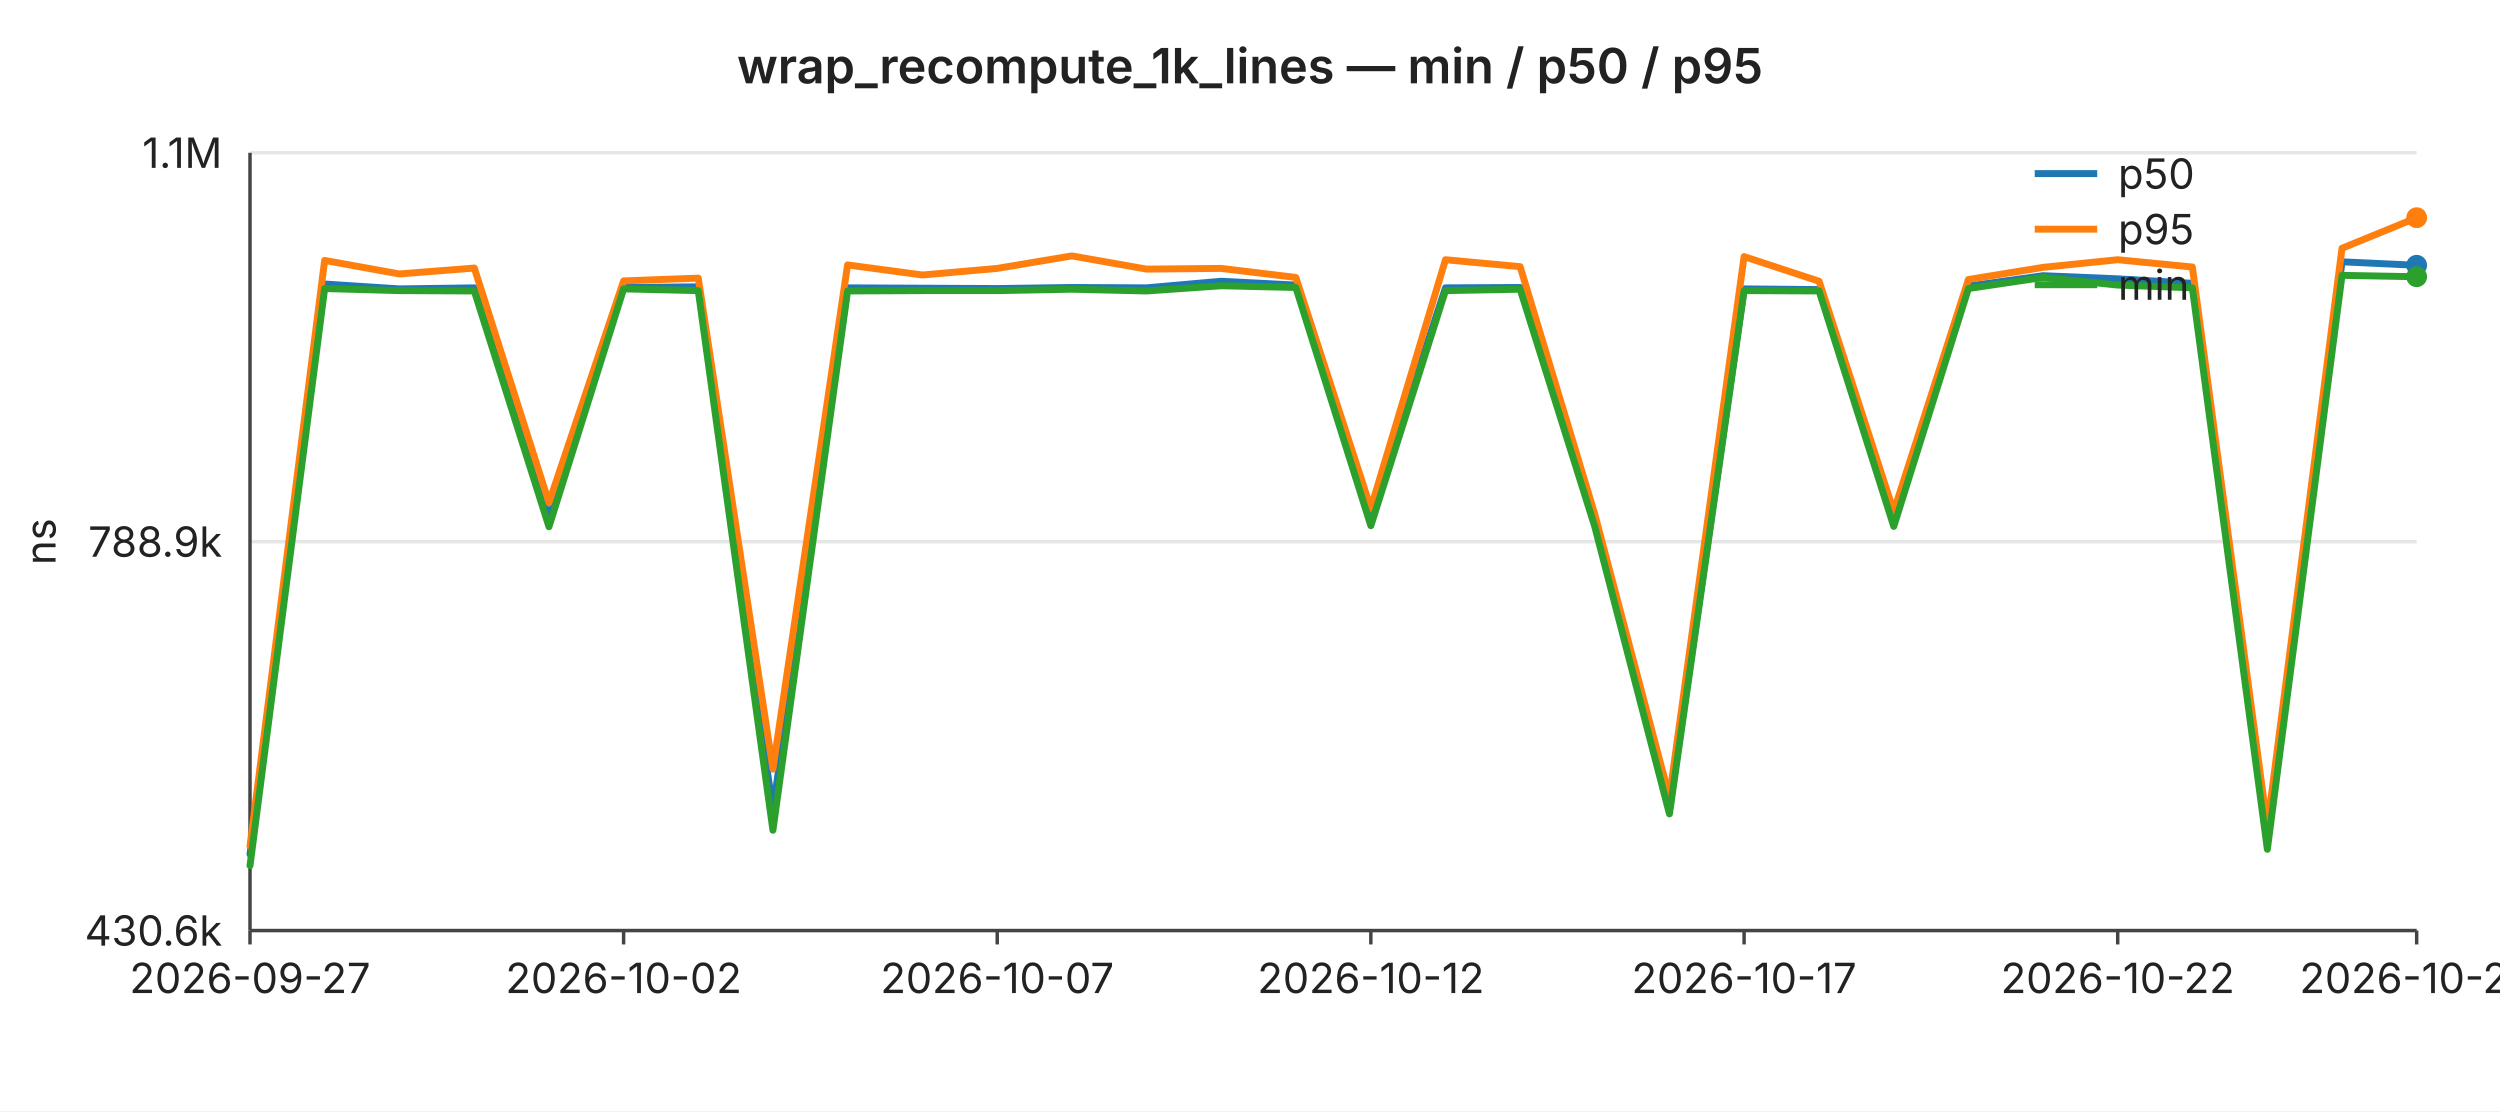
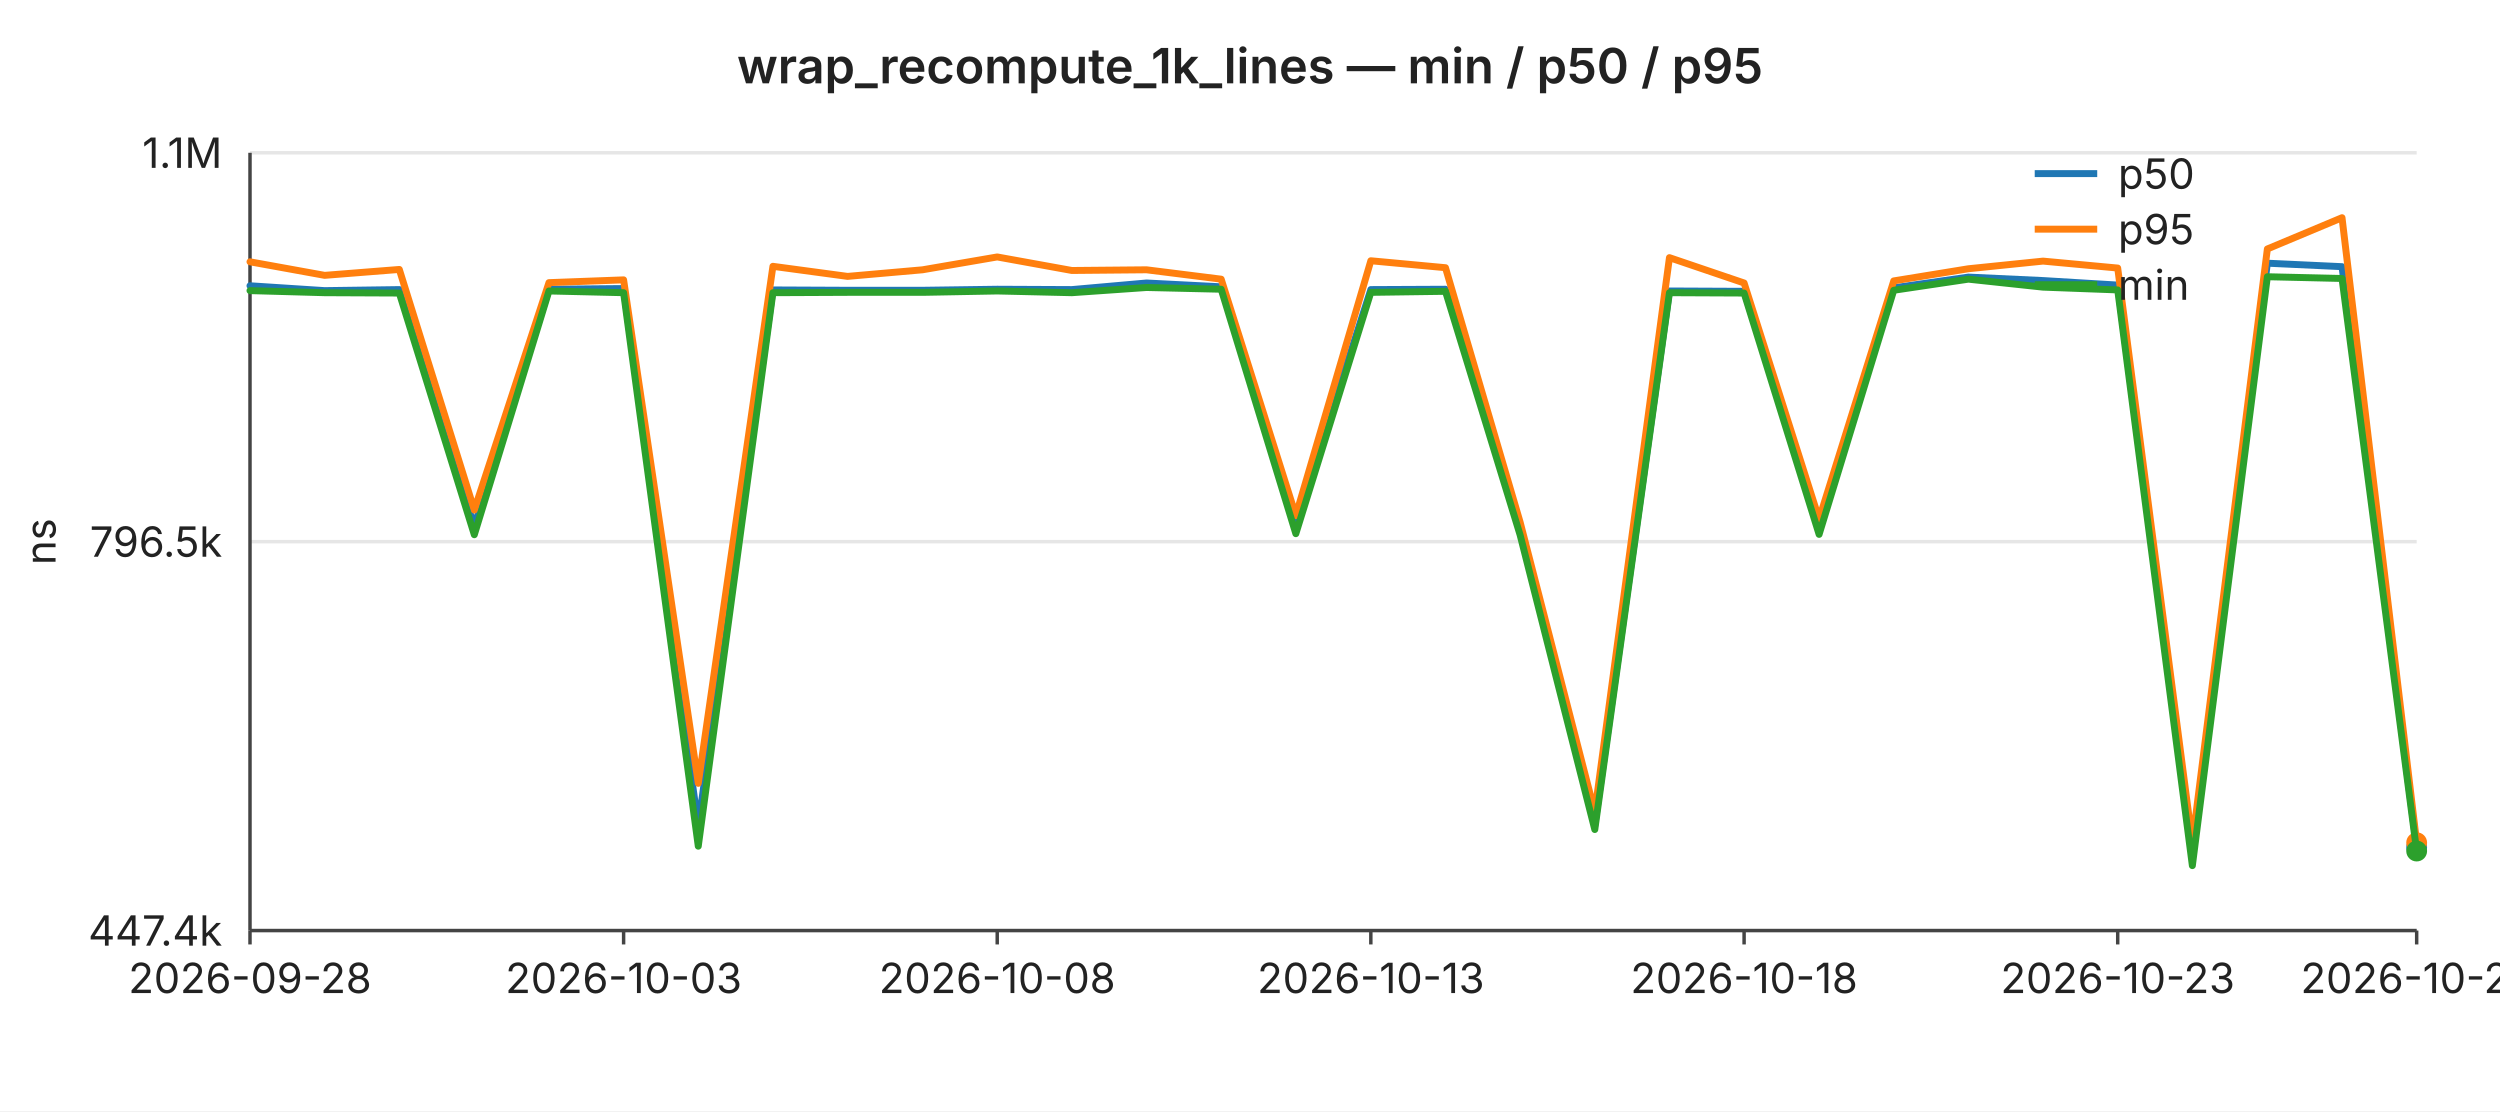
<svg xmlns="http://www.w3.org/2000/svg" width="720" height="320" viewBox="0 0 720 320" font-family="-apple-system,BlinkMacSystemFont,Segoe UI,sans-serif" font-size="12">
  <rect width="720" height="320" fill="#ffffff" />
  <text x="360" y="24" text-anchor="middle" font-size="14" font-weight="600" fill="#222">wrap_recompute_1k_lines — min / p50 / p95</text>
  <line x1="72" y1="44.0" x2="696" y2="44.0" stroke="#e6e6e6" stroke-width="1" />
  <text x="64" y="44.0" text-anchor="end" dominant-baseline="middle" fill="#222">1.1M</text>
  <line x1="72" y1="156.0" x2="696" y2="156.0" stroke="#e6e6e6" stroke-width="1" />
-   <text x="64" y="156.0" text-anchor="end" dominant-baseline="middle" fill="#222">788.9k</text>
+   <text x="64" y="156.0" text-anchor="end" dominant-baseline="middle" fill="#222">796.5k</text>
  <line x1="72" y1="268.0" x2="696" y2="268.0" stroke="#e6e6e6" stroke-width="1" />
-   <text x="64" y="268.0" text-anchor="end" dominant-baseline="middle" fill="#222">430.6k</text>
+   <text x="64" y="268.0" text-anchor="end" dominant-baseline="middle" fill="#222">447.4k</text>
  <text x="16" y="156" text-anchor="middle" fill="#222" transform="rotate(-90 16 156)">ns</text>
  <line x1="72" y1="44" x2="72" y2="268" stroke="#444" stroke-width="1" />
  <line x1="72" y1="268" x2="696" y2="268" stroke="#444" stroke-width="1" />
  <line x1="72.0" y1="268" x2="72.0" y2="272" stroke="#444" stroke-width="1" />
-   <text x="72.0" y="286" text-anchor="middle" fill="#222">2026-09-27</text>
+   <text x="72.0" y="286" text-anchor="middle" fill="#222">2026-09-28</text>
  <line x1="179.6" y1="268" x2="179.6" y2="272" stroke="#444" stroke-width="1" />
-   <text x="179.6" y="286" text-anchor="middle" fill="#222">2026-10-02</text>
+   <text x="179.6" y="286" text-anchor="middle" fill="#222">2026-10-03</text>
  <line x1="287.2" y1="268" x2="287.2" y2="272" stroke="#444" stroke-width="1" />
-   <text x="287.2" y="286" text-anchor="middle" fill="#222">2026-10-07</text>
+   <text x="287.2" y="286" text-anchor="middle" fill="#222">2026-10-08</text>
  <line x1="394.8" y1="268" x2="394.8" y2="272" stroke="#444" stroke-width="1" />
-   <text x="394.8" y="286" text-anchor="middle" fill="#222">2026-10-12</text>
+   <text x="394.8" y="286" text-anchor="middle" fill="#222">2026-10-13</text>
  <line x1="502.3" y1="268" x2="502.3" y2="272" stroke="#444" stroke-width="1" />
-   <text x="502.3" y="286" text-anchor="middle" fill="#222">2026-10-17</text>
+   <text x="502.3" y="286" text-anchor="middle" fill="#222">2026-10-18</text>
  <line x1="609.9" y1="268" x2="609.9" y2="272" stroke="#444" stroke-width="1" />
-   <text x="609.9" y="286" text-anchor="middle" fill="#222">2026-10-22</text>
+   <text x="609.9" y="286" text-anchor="middle" fill="#222">2026-10-23</text>
  <line x1="696.0" y1="268" x2="696.0" y2="272" stroke="#444" stroke-width="1" />
-   <text x="696.0" y="286" text-anchor="middle" fill="#222">2026-10-26</text>
-   <polyline fill="none" stroke="#1f77b4" stroke-width="2" stroke-linejoin="round" stroke-linecap="round" points="72.0,246.0 93.5,81.8 115.0,83.2 136.6,82.9 158.1,149.3 179.6,82.8 201.1,82.6 222.6,233.3 244.1,82.9 265.7,83.0 287.2,83.1 308.7,82.8 330.2,82.9 351.7,81.0 373.2,82.1 394.8,148.4 416.3,82.9 437.8,82.8 459.3,149.2 480.8,233.2 502.3,83.2 523.9,83.4 545.4,149.3 566.9,82.4 588.4,79.4 609.9,80.3 631.4,81.6 653.0,241.8 674.5,75.4 696.0,76.4" />
-   <circle cx="696.0" cy="76.4" r="3" fill="#1f77b4" />
-   <polyline fill="none" stroke="#ff7f0e" stroke-width="2" stroke-linejoin="round" stroke-linecap="round" points="72.0,243.7 93.5,75.0 115.0,78.9 136.6,77.2 158.1,144.8 179.6,80.9 201.1,80.1 222.6,221.5 244.1,76.3 265.7,79.2 287.2,77.3 308.7,73.7 330.2,77.5 351.7,77.3 373.2,79.9 394.8,146.4 416.3,74.8 437.8,76.8 459.3,148.1 480.8,229.6 502.3,73.9 523.9,81.0 545.4,147.3 566.9,80.5 588.4,77.0 609.9,74.8 631.4,76.9 653.0,238.1 674.5,71.5 696.0,62.7" />
-   <circle cx="696.0" cy="62.7" r="3" fill="#ff7f0e" />
-   <polyline fill="none" stroke="#2ca02c" stroke-width="2" stroke-linejoin="round" stroke-linecap="round" points="72.0,249.3 93.5,83.1 115.0,83.7 136.6,83.8 158.1,151.7 179.6,83.2 201.1,83.7 222.6,239.1 244.1,83.8 265.7,83.7 287.2,83.7 308.7,83.3 330.2,83.8 351.7,82.3 373.2,82.8 394.8,151.4 416.3,83.7 437.8,83.3 459.3,151.7 480.8,234.4 502.3,83.7 523.9,83.8 545.4,151.6 566.9,83.1 588.4,79.9 609.9,82.1 631.4,82.9 653.0,244.6 674.5,79.3 696.0,79.7" />
-   <circle cx="696.0" cy="79.7" r="3" fill="#2ca02c" />
+   <text x="696.0" y="286" text-anchor="middle" fill="#222">2026-10-27</text>
+   <polyline fill="none" stroke="#1f77b4" stroke-width="2" stroke-linejoin="round" stroke-linecap="round" points="72.0,82.3 93.5,83.7 115.0,83.4 136.6,151.6 158.1,83.3 179.6,83.1 201.1,237.8 222.6,83.5 244.1,83.6 265.7,83.6 287.2,83.3 308.7,83.4 330.2,81.5 351.7,82.6 373.2,150.7 394.8,83.4 416.3,83.3 437.8,151.5 459.3,237.7 480.8,83.8 502.3,83.9 523.9,151.5 545.4,82.9 566.9,79.8 588.4,80.8 609.9,82.1 631.4,246.5 653.0,75.8 674.5,76.8 696.0,244.0" />
+   <circle cx="696.0" cy="244.0" r="3" fill="#1f77b4" />
+   <polyline fill="none" stroke="#ff7f0e" stroke-width="2" stroke-linejoin="round" stroke-linecap="round" points="72.0,75.4 93.5,79.3 115.0,77.6 136.6,146.9 158.1,81.4 179.6,80.6 201.1,225.6 222.6,76.7 244.1,79.6 265.7,77.7 287.2,74.0 308.7,77.9 330.2,77.7 351.7,80.4 373.2,148.5 394.8,75.1 416.3,77.1 437.8,150.4 459.3,233.9 480.8,74.2 502.3,81.5 523.9,149.5 545.4,80.9 566.9,77.4 588.4,75.2 609.9,77.2 631.4,242.7 653.0,71.7 674.5,62.7 696.0,242.7" />
+   <circle cx="696.0" cy="242.7" r="3" fill="#ff7f0e" />
+   <polyline fill="none" stroke="#2ca02c" stroke-width="2" stroke-linejoin="round" stroke-linecap="round" points="72.0,83.7 93.5,84.3 115.0,84.4 136.6,154.0 158.1,83.8 179.6,84.3 201.1,243.7 222.6,84.3 244.1,84.2 265.7,84.2 287.2,83.8 308.7,84.3 330.2,82.8 351.7,83.3 373.2,153.7 394.8,84.2 416.3,83.9 437.8,154.1 459.3,238.9 480.8,84.3 502.3,84.4 523.9,153.9 545.4,83.6 566.9,80.4 588.4,82.7 609.9,83.5 631.4,249.3 653.0,79.7 674.5,80.2 696.0,245.1" />
+   <circle cx="696.0" cy="245.1" r="3" fill="#2ca02c" />
  <line x1="586" y1="50" x2="604" y2="50" stroke="#1f77b4" stroke-width="2" />
  <text x="610" y="50" dominant-baseline="middle" fill="#222">p50</text>
  <line x1="586" y1="66" x2="604" y2="66" stroke="#ff7f0e" stroke-width="2" />
  <text x="610" y="66" dominant-baseline="middle" fill="#222">p95</text>
  <line x1="586" y1="82" x2="604" y2="82" stroke="#2ca02c" stroke-width="2" />
  <text x="610" y="82" dominant-baseline="middle" fill="#222">min</text>
</svg>
